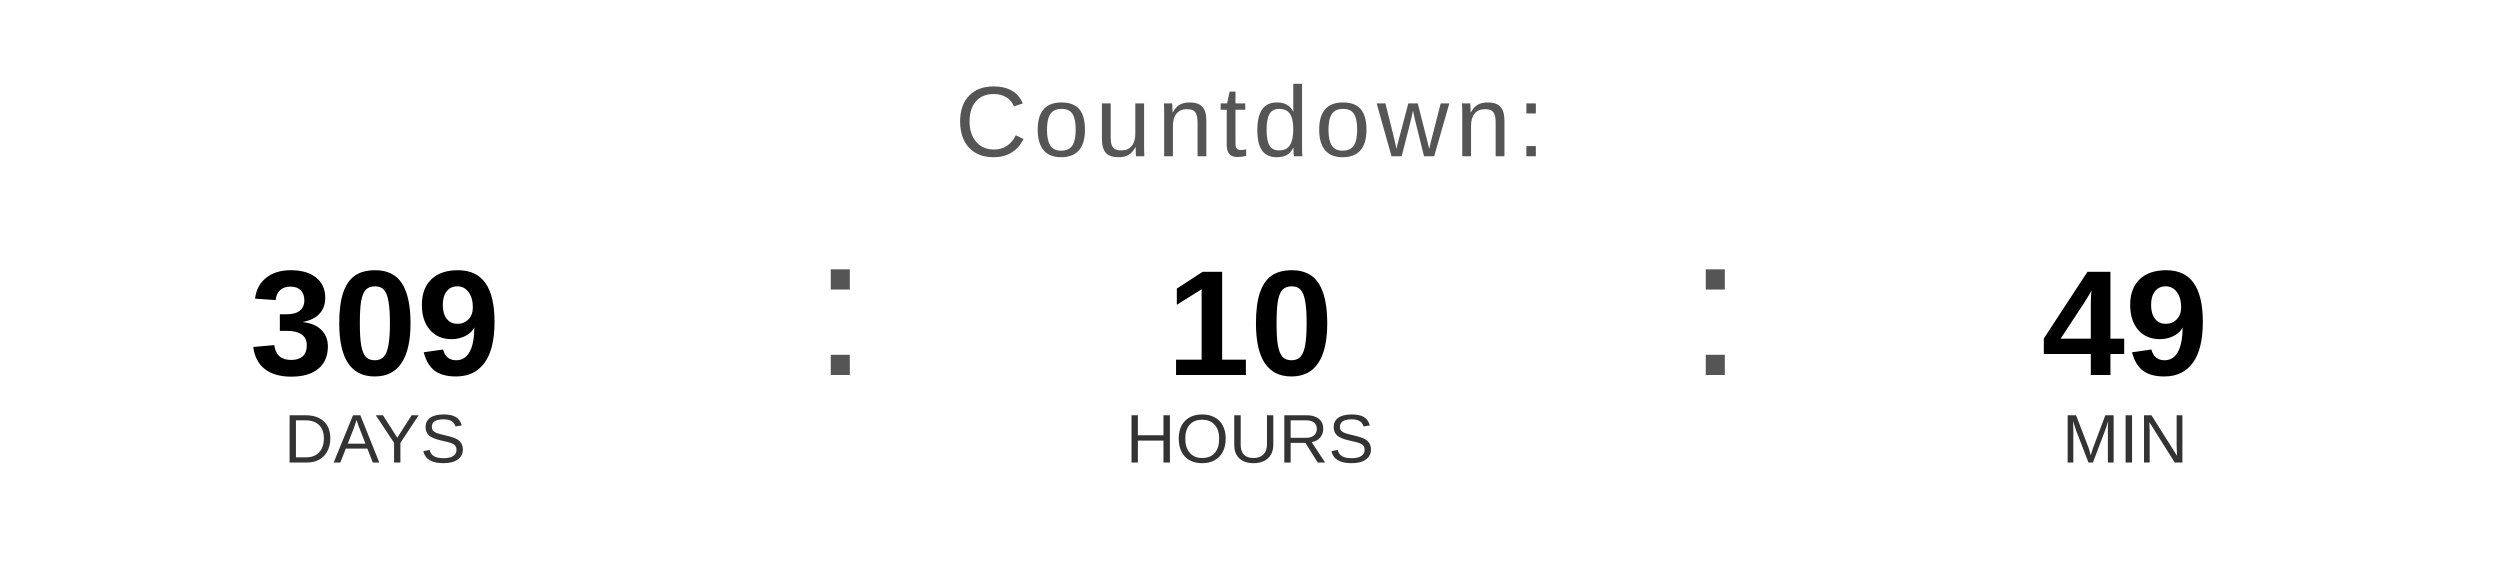
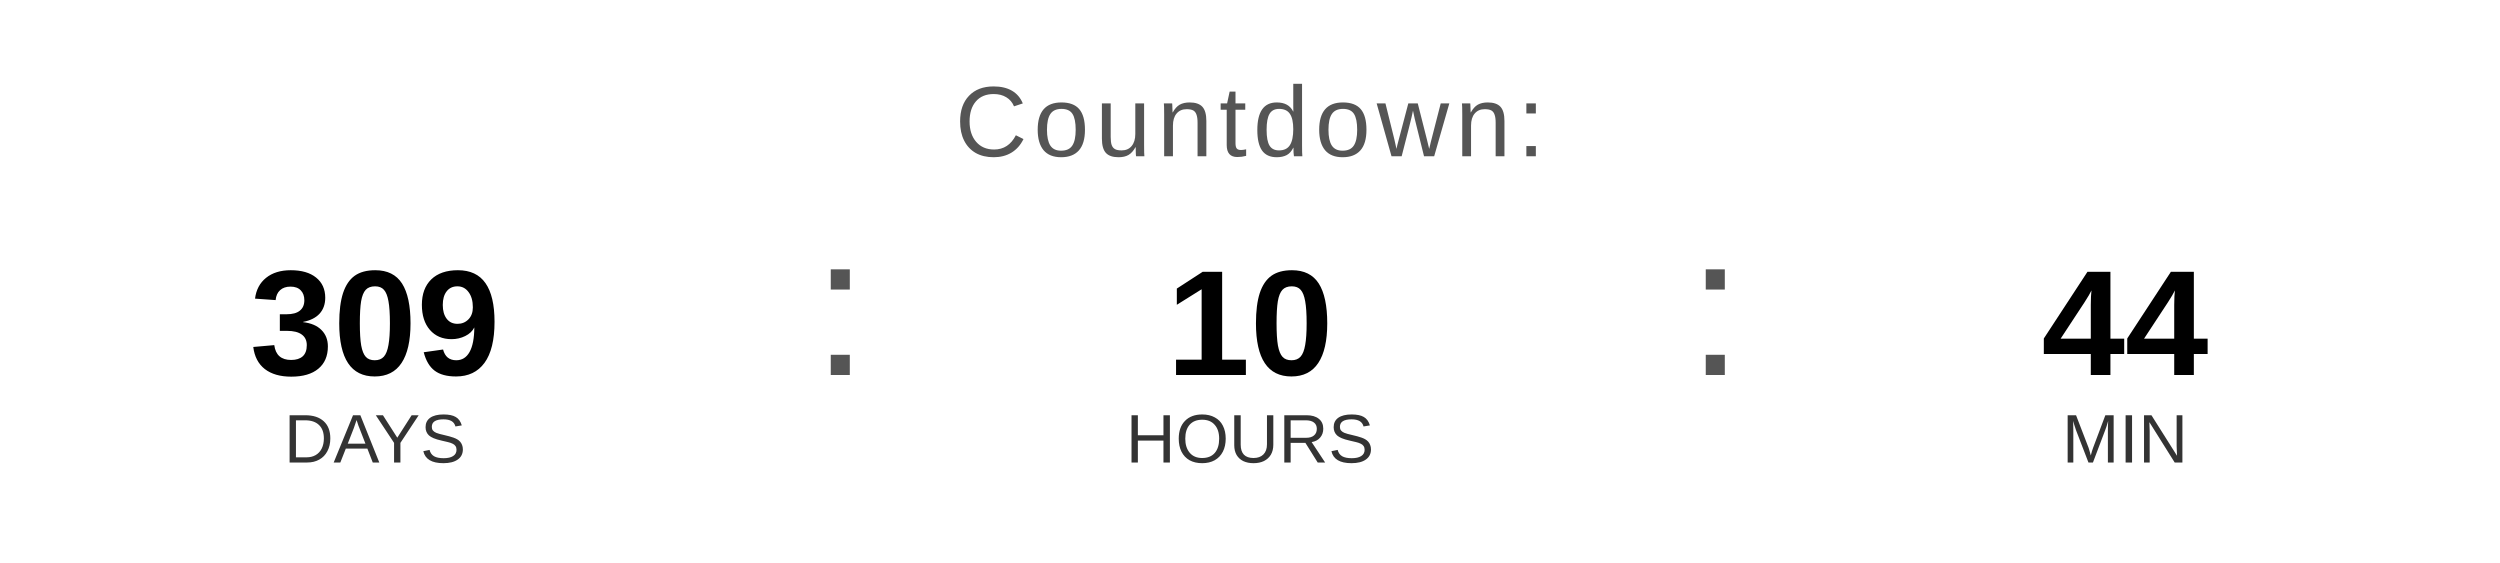
<svg xmlns="http://www.w3.org/2000/svg" width="400" height="90" viewBox="0 0 400 90">
  <text x="200" y="25" font-family="Arial, Helvetica, sans-serif" font-size="16" fill="#555555" text-anchor="middle" letter-spacing="1">
    Countdown:
  </text>
  <text x="60" y="60" font-family="Arial, Helvetica, sans-serif" font-size="24" font-weight="bold" fill="#000000" text-anchor="middle">309</text>
  <text x="60" y="74" font-family="Arial, Helvetica, sans-serif" font-size="11" fill="#333333" text-anchor="middle">DAYS</text>
  <text x="130" y="60" font-family="Arial, sans-serif" font-size="32" fill="#555555">:</text>
  <text x="200" y="60" font-family="Arial, Helvetica, sans-serif" font-size="24" font-weight="bold" fill="#000000" text-anchor="middle">10</text>
  <text x="200" y="74" font-family="Arial, Helvetica, sans-serif" font-size="11" fill="#333333" text-anchor="middle">HOURS</text>
  <text x="270" y="60" font-family="Arial, sans-serif" font-size="32" fill="#555555">:</text>
-   <text x="340" y="60" font-family="Arial, Helvetica, sans-serif" font-size="24" font-weight="bold" fill="#000000" text-anchor="middle">49</text>
+   <text x="340" y="60" font-family="Arial, Helvetica, sans-serif" font-size="24" font-weight="bold" fill="#000000" text-anchor="middle">44</text>
  <text x="340" y="74" font-family="Arial, Helvetica, sans-serif" font-size="11" fill="#333333" text-anchor="middle">MIN</text>
</svg>
